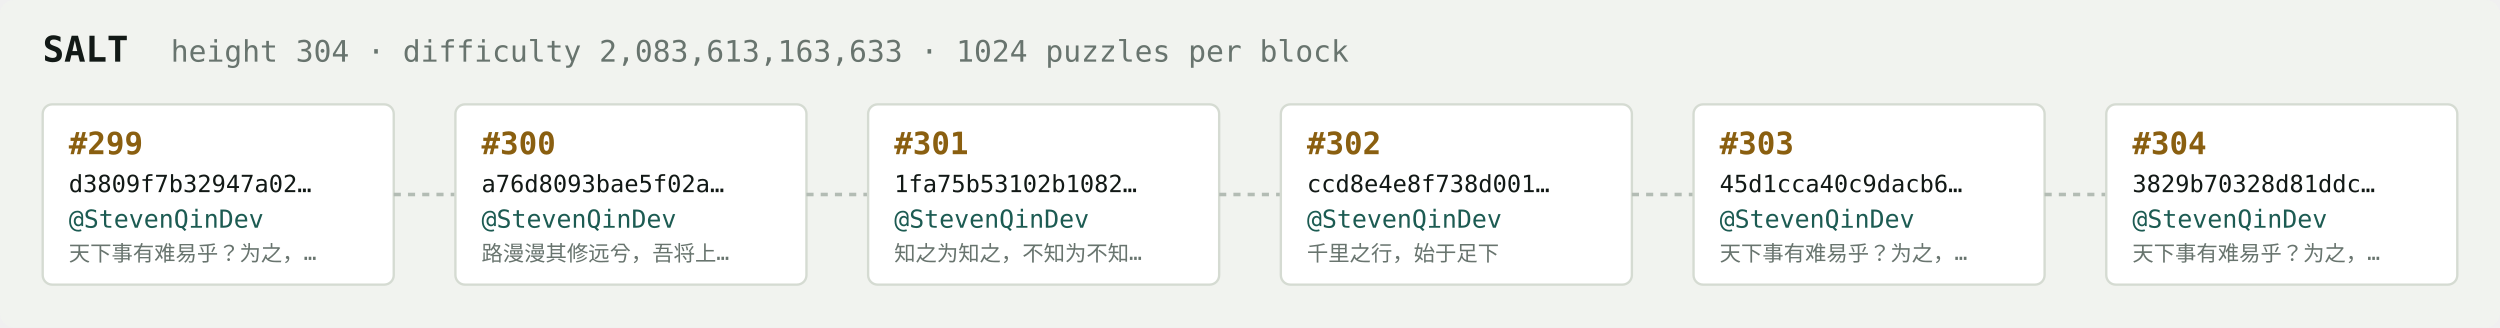
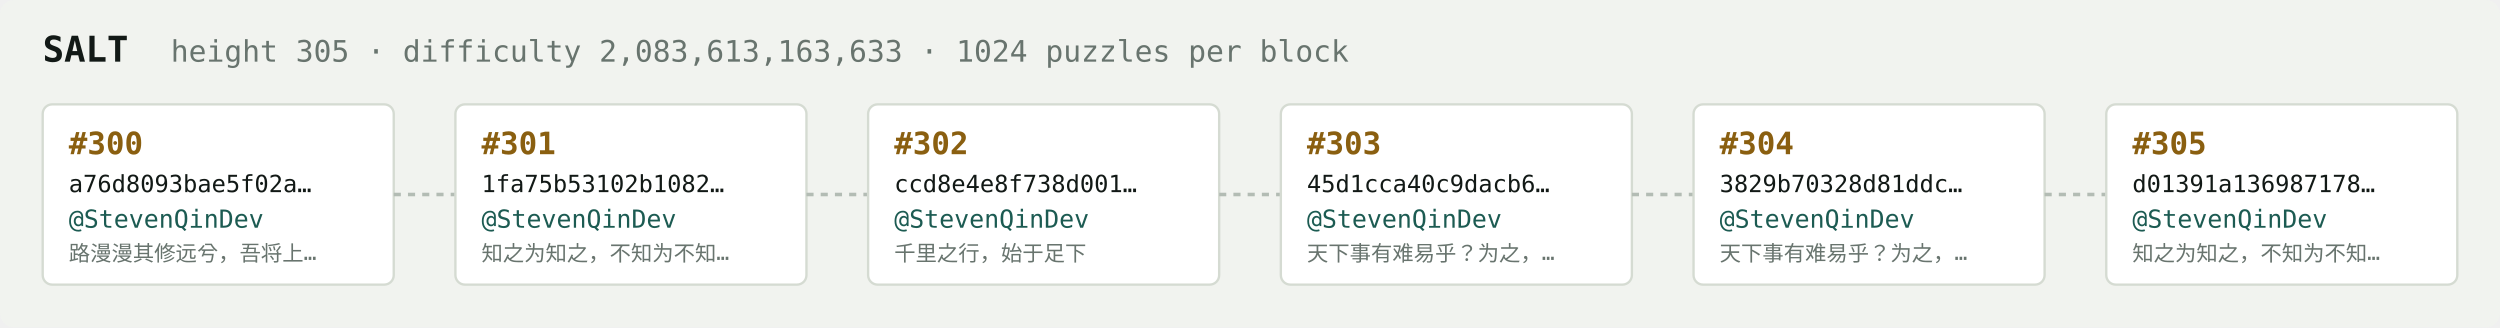
<svg xmlns="http://www.w3.org/2000/svg" width="1054" height="138" viewBox="0 0 1054 138" font-family="ui-monospace,SFMono-Regular,Menlo,monospace">
  <rect fill="#f1f3ef" width="1054" height="138" rx="6" />
  <text x="18" y="26" fill="#121916" font-size="15" font-weight="700">SALT</text>
-   <text x="72" y="26" fill="#68746e" font-size="12.5">height 304 · difficulty 2,083,613,163,633 · 1024 puzzles per block</text>
+   <text x="72" y="26" fill="#68746e" font-size="12.5">height 305 · difficulty 2,083,613,163,633 · 1024 puzzles per block</text>
  <rect x="18" y="44" width="148" height="76" rx="4" fill="#ffffff" stroke="#d5dbd2" stroke-width="1" />
-   <text x="29" y="65" fill="#8a5f10" font-size="13" font-weight="700">#299</text>
-   <text x="29" y="81" fill="#121916" font-size="10">d3809f7b32947a02…</text>
+   <text x="29" y="65" fill="#8a5f10" font-size="13" font-weight="700">#300</text>
+   <text x="29" y="81" fill="#121916" font-size="10">a76d8093bae5f02a…</text>
  <text x="29" y="96" fill="#1c5b52" font-size="10.5">@StevenQinDev</text>
-   <text x="29" y="110" fill="#68746e" font-size="9">天下事有难易乎？为之，…</text>
+   <text x="29" y="110" fill="#68746e" font-size="9">路漫漫其修远兮，吾将上…</text>
  <line x1="166" y1="82.0" x2="192" y2="82.0" stroke="#b3bcb4" stroke-width="1.5" stroke-dasharray="3 3" />
  <rect x="192" y="44" width="148" height="76" rx="4" fill="#ffffff" stroke="#d5dbd2" stroke-width="1" />
-   <text x="203" y="65" fill="#8a5f10" font-size="13" font-weight="700">#300</text>
-   <text x="203" y="81" fill="#121916" font-size="10">a76d8093bae5f02a…</text>
+   <text x="203" y="65" fill="#8a5f10" font-size="13" font-weight="700">#301</text>
+   <text x="203" y="81" fill="#121916" font-size="10">1fa75b53102b1082…</text>
  <text x="203" y="96" fill="#1c5b52" font-size="10.5">@StevenQinDev</text>
-   <text x="203" y="110" fill="#68746e" font-size="9">路漫漫其修远兮，吾将上…</text>
+   <text x="203" y="110" fill="#68746e" font-size="9">知之为知之，不知为不知…</text>
  <line x1="340" y1="82.0" x2="366" y2="82.0" stroke="#b3bcb4" stroke-width="1.5" stroke-dasharray="3 3" />
  <rect x="366" y="44" width="148" height="76" rx="4" fill="#ffffff" stroke="#d5dbd2" stroke-width="1" />
-   <text x="377" y="65" fill="#8a5f10" font-size="13" font-weight="700">#301</text>
-   <text x="377" y="81" fill="#121916" font-size="10">1fa75b53102b1082…</text>
+   <text x="377" y="65" fill="#8a5f10" font-size="13" font-weight="700">#302</text>
+   <text x="377" y="81" fill="#121916" font-size="10">ccd8e4e8f738d001…</text>
  <text x="377" y="96" fill="#1c5b52" font-size="10.5">@StevenQinDev</text>
-   <text x="377" y="110" fill="#68746e" font-size="9">知之为知之，不知为不知…</text>
+   <text x="377" y="110" fill="#68746e" font-size="9">千里之行，始于足下</text>
  <line x1="514" y1="82.0" x2="540" y2="82.0" stroke="#b3bcb4" stroke-width="1.5" stroke-dasharray="3 3" />
  <rect x="540" y="44" width="148" height="76" rx="4" fill="#ffffff" stroke="#d5dbd2" stroke-width="1" />
-   <text x="551" y="65" fill="#8a5f10" font-size="13" font-weight="700">#302</text>
-   <text x="551" y="81" fill="#121916" font-size="10">ccd8e4e8f738d001…</text>
+   <text x="551" y="65" fill="#8a5f10" font-size="13" font-weight="700">#303</text>
+   <text x="551" y="81" fill="#121916" font-size="10">45d1cca40c9dacb6…</text>
  <text x="551" y="96" fill="#1c5b52" font-size="10.5">@StevenQinDev</text>
-   <text x="551" y="110" fill="#68746e" font-size="9">千里之行，始于足下</text>
+   <text x="551" y="110" fill="#68746e" font-size="9">天下事有难易乎？为之，…</text>
  <line x1="688" y1="82.0" x2="714" y2="82.0" stroke="#b3bcb4" stroke-width="1.5" stroke-dasharray="3 3" />
  <rect x="714" y="44" width="148" height="76" rx="4" fill="#ffffff" stroke="#d5dbd2" stroke-width="1" />
-   <text x="725" y="65" fill="#8a5f10" font-size="13" font-weight="700">#303</text>
-   <text x="725" y="81" fill="#121916" font-size="10">45d1cca40c9dacb6…</text>
+   <text x="725" y="65" fill="#8a5f10" font-size="13" font-weight="700">#304</text>
+   <text x="725" y="81" fill="#121916" font-size="10">3829b70328d81ddc…</text>
  <text x="725" y="96" fill="#1c5b52" font-size="10.5">@StevenQinDev</text>
  <text x="725" y="110" fill="#68746e" font-size="9">天下事有难易乎？为之，…</text>
  <line x1="862" y1="82.0" x2="888" y2="82.0" stroke="#b3bcb4" stroke-width="1.5" stroke-dasharray="3 3" />
  <rect x="888" y="44" width="148" height="76" rx="4" fill="#ffffff" stroke="#d5dbd2" stroke-width="1" />
-   <text x="899" y="65" fill="#8a5f10" font-size="13" font-weight="700">#304</text>
-   <text x="899" y="81" fill="#121916" font-size="10">3829b70328d81ddc…</text>
+   <text x="899" y="65" fill="#8a5f10" font-size="13" font-weight="700">#305</text>
+   <text x="899" y="81" fill="#121916" font-size="10">d01391a136987178…</text>
  <text x="899" y="96" fill="#1c5b52" font-size="10.5">@StevenQinDev</text>
-   <text x="899" y="110" fill="#68746e" font-size="9">天下事有难易乎？为之，…</text>
+   <text x="899" y="110" fill="#68746e" font-size="9">知之为知之，不知为不知…</text>
</svg>
